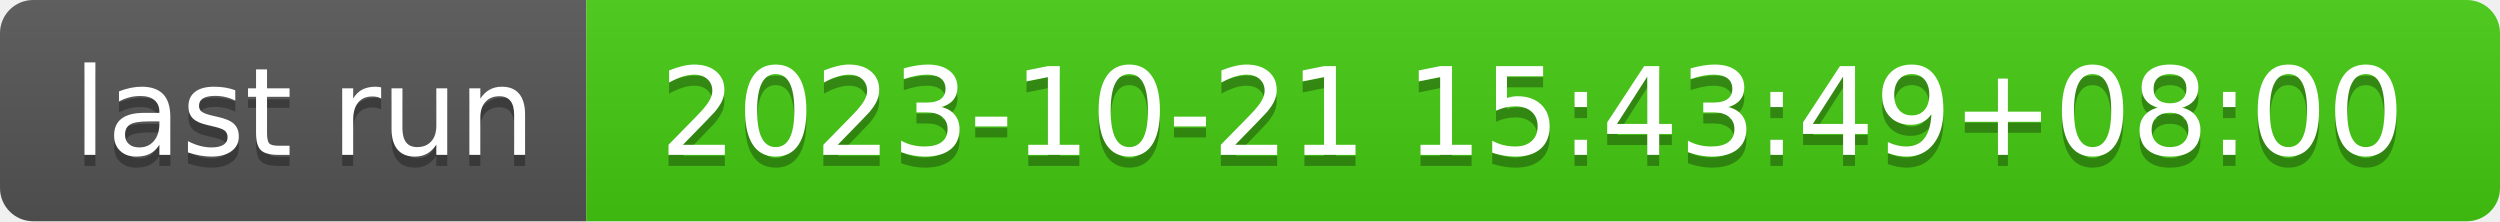
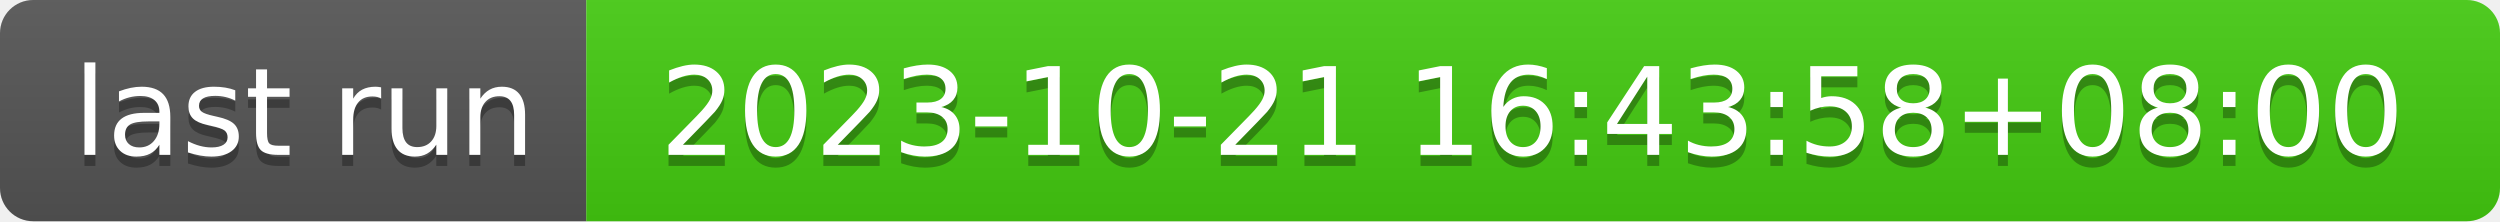
- <svg xmlns="http://www.w3.org/2000/svg" width="226" height="20" role="img" aria-label="last run: 2023-10-21 15:43:49+08:00">
+ <svg xmlns="http://www.w3.org/2000/svg" width="226" height="20" role="img" aria-label="last run: 2023-10-21 16:43:58+08:00">
  <linearGradient id="s" x2="0" y2="100%">
    <stop offset="0" stop-color="#bbb" stop-opacity=".1" />
    <stop offset="1" stop-opacity=".1" />
  </linearGradient>
  <clipPath id="r">
    <rect width="226" height="20" rx="3" fill="#fff" />
  </clipPath>
  <g clip-path="url(#r)">
    <rect width="53" height="20" fill="#555" />
    <rect x="53" width="173" height="20" fill="#4c1" />
    <rect width="226" height="20" fill="url(#s)" />
  </g>
  <g fill="#fff" text-anchor="middle" font-family="Verdana,Geneva,DejaVu Sans,sans-serif" text-rendering="geometricPrecision" font-size="110">
    <text aria-hidden="true" x="275" y="150" fill="#010101" fill-opacity=".3" transform="scale(.1)" textLength="430">last run</text>
    <text x="275" y="140" transform="scale(.1)" fill="#fff" textLength="430">last run</text>
-     <text aria-hidden="true" x="1385" y="150" fill="#010101" fill-opacity=".3" transform="scale(.1)" textLength="1630">2023-10-21 15:43:49+08:00</text>
-     <text x="1385" y="140" transform="scale(.1)" fill="#fff" textLength="1630">2023-10-21 15:43:49+08:00</text>
+     <text aria-hidden="true" x="1385" y="150" fill="#010101" fill-opacity=".3" transform="scale(.1)" textLength="1630">2023-10-21 16:43:58+08:00</text>
+     <text x="1385" y="140" transform="scale(.1)" fill="#fff" textLength="1630">2023-10-21 16:43:58+08:00</text>
  </g>
</svg>
